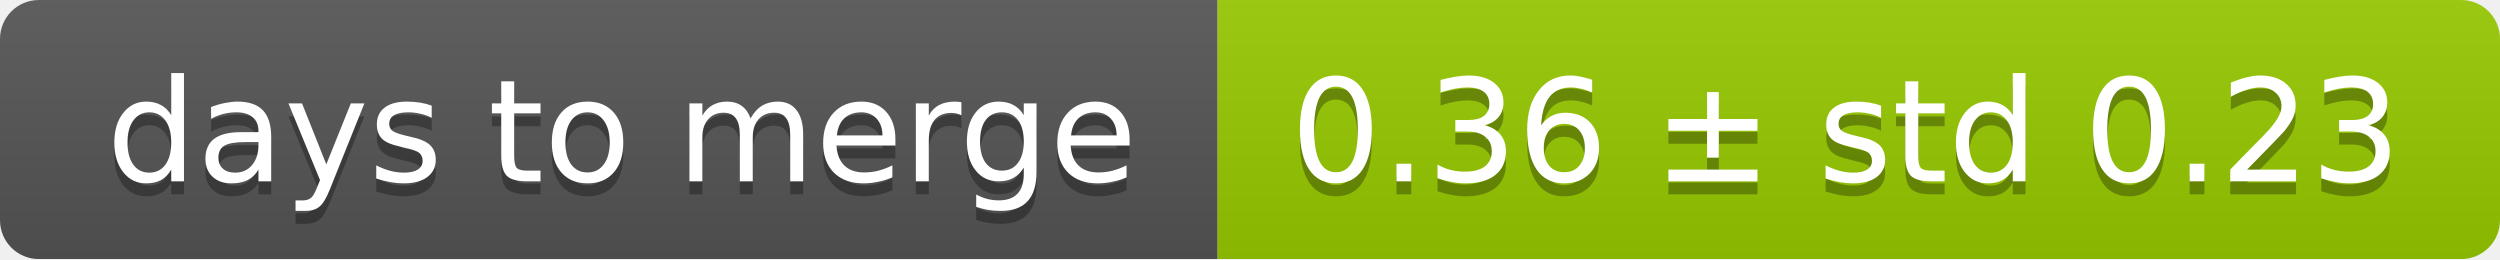
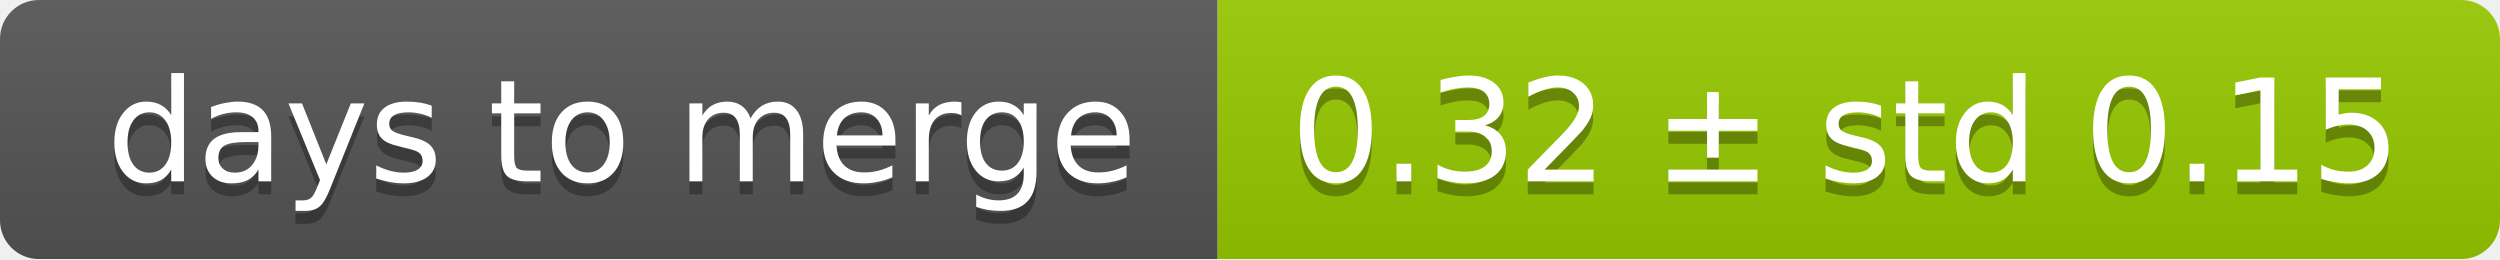
<svg xmlns="http://www.w3.org/2000/svg" width="193" height="20">
  <linearGradient id="smooth" x2="0" y2="100%">
    <stop offset="0" stop-color="#bbb" stop-opacity=".1" />
    <stop offset="1" stop-opacity=".1" />
  </linearGradient>
  <mask id="round">
    <rect width="193" height="20" rx="3" fill="#fff" />
  </mask>
  <g mask="url(#round)">
    <rect width="94" height="20" fill="#555" />
    <rect x="94" width="99" height="20" fill="#97ca00" />
    <rect width="193" height="20" fill="url(#smooth)" />
  </g>
  <g fill="#fff" text-anchor="middle" font-family="DejaVu Sans,Verdana,Geneva,sans-serif" font-size="11">
    <text x="48" y="15" fill="#010101" fill-opacity=".3">days to merge</text>
    <text x="48" y="14">days to merge</text>
-     <text x="142.5" y="15" fill="#010101" fill-opacity=".3">0.36 ± std 0.23</text>
-     <text x="142.5" y="14">0.36 ± std 0.23</text>
+     <text x="142.5" y="15" fill="#010101" fill-opacity=".3">0.32 ± std 0.15</text>
+     <text x="142.5" y="14">0.32 ± std 0.15</text>
  </g>
</svg>
